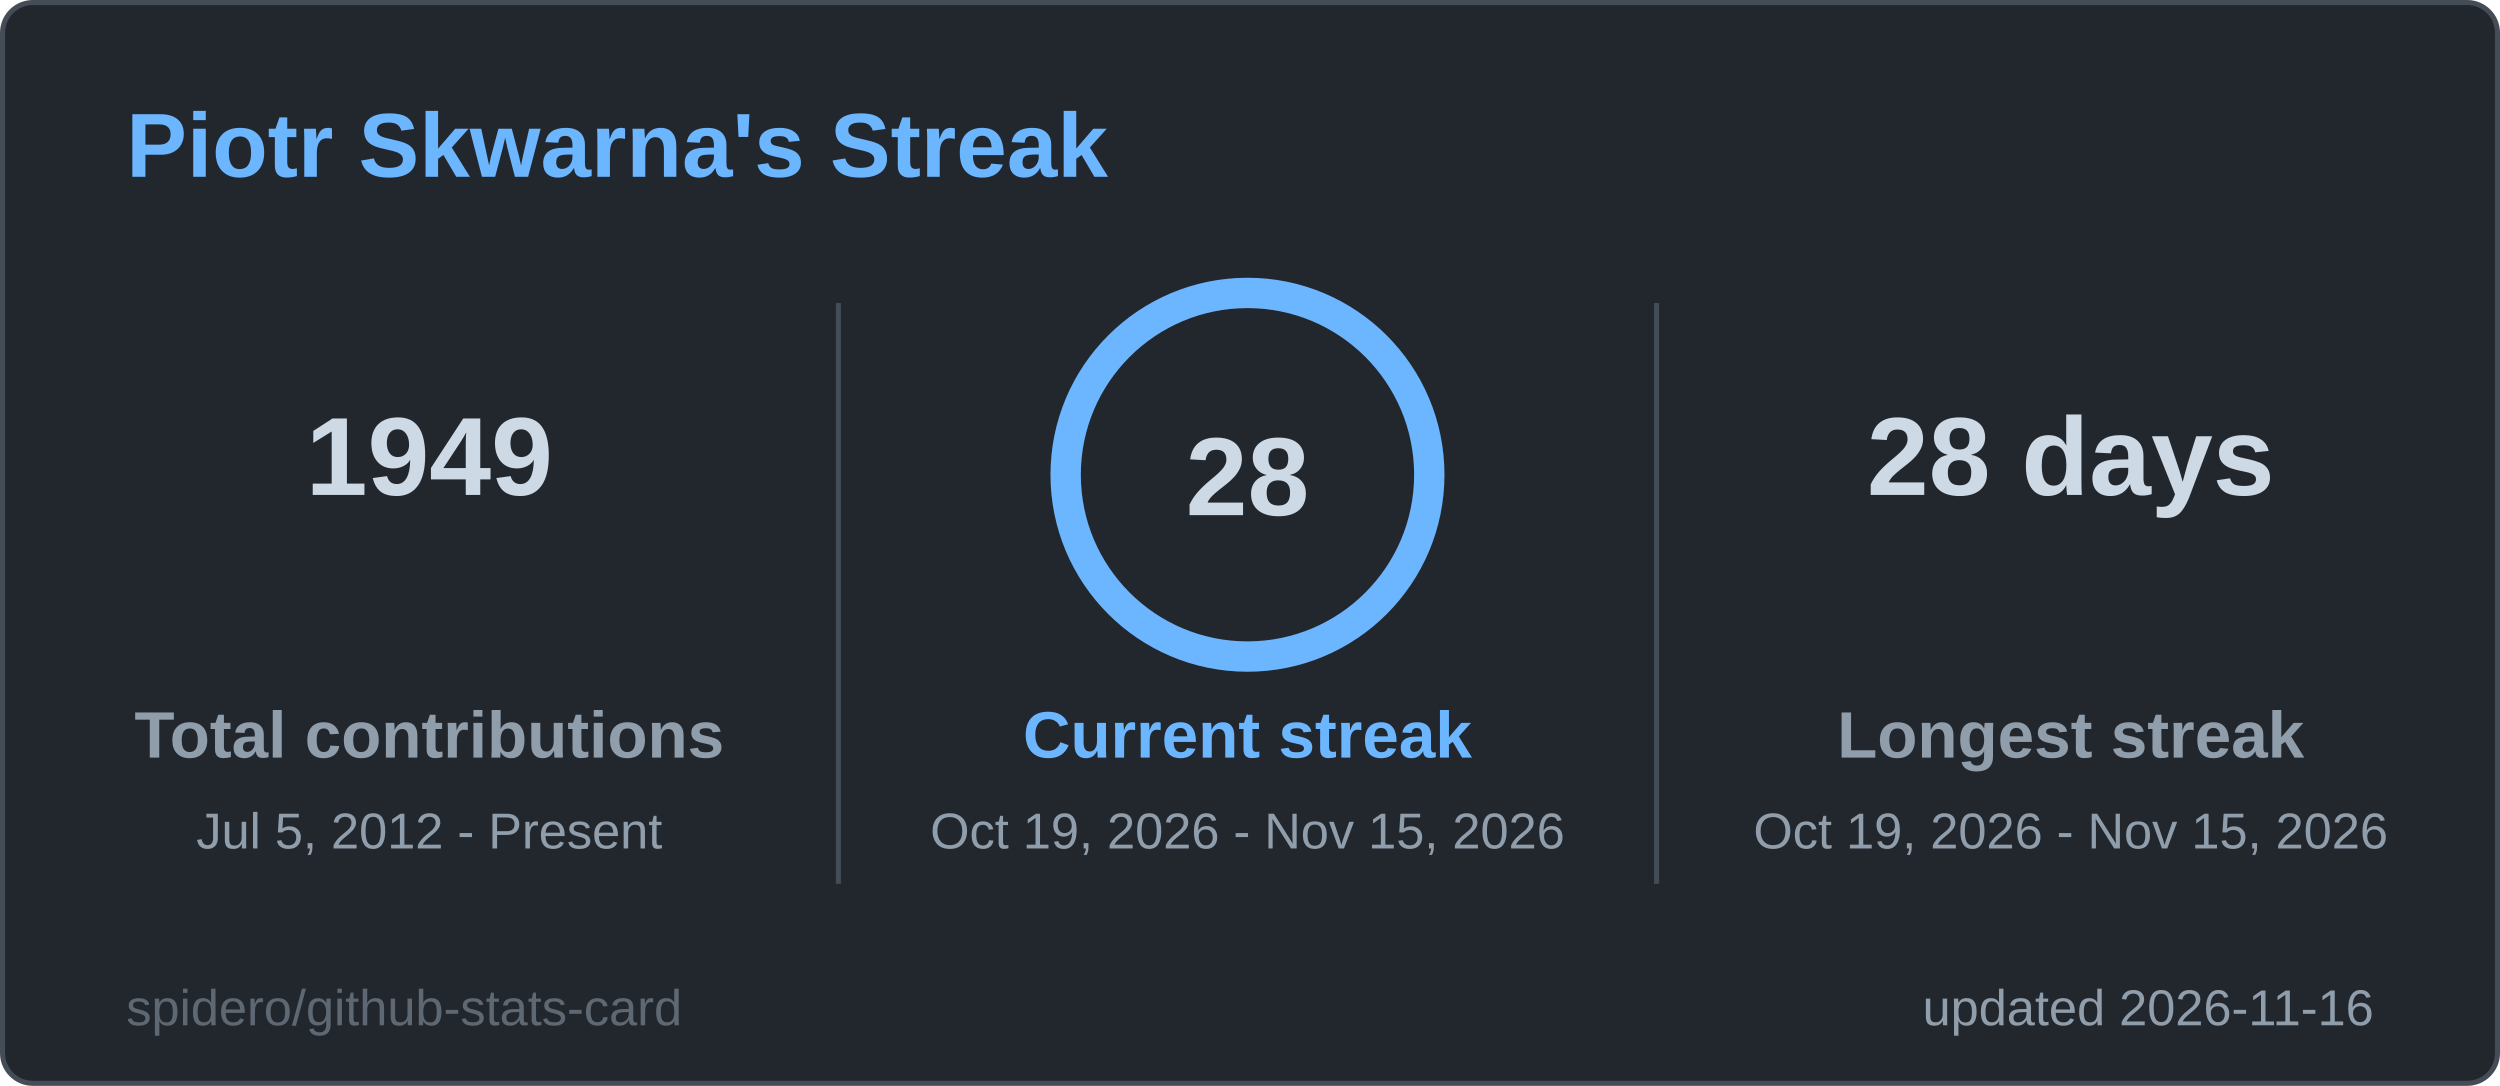
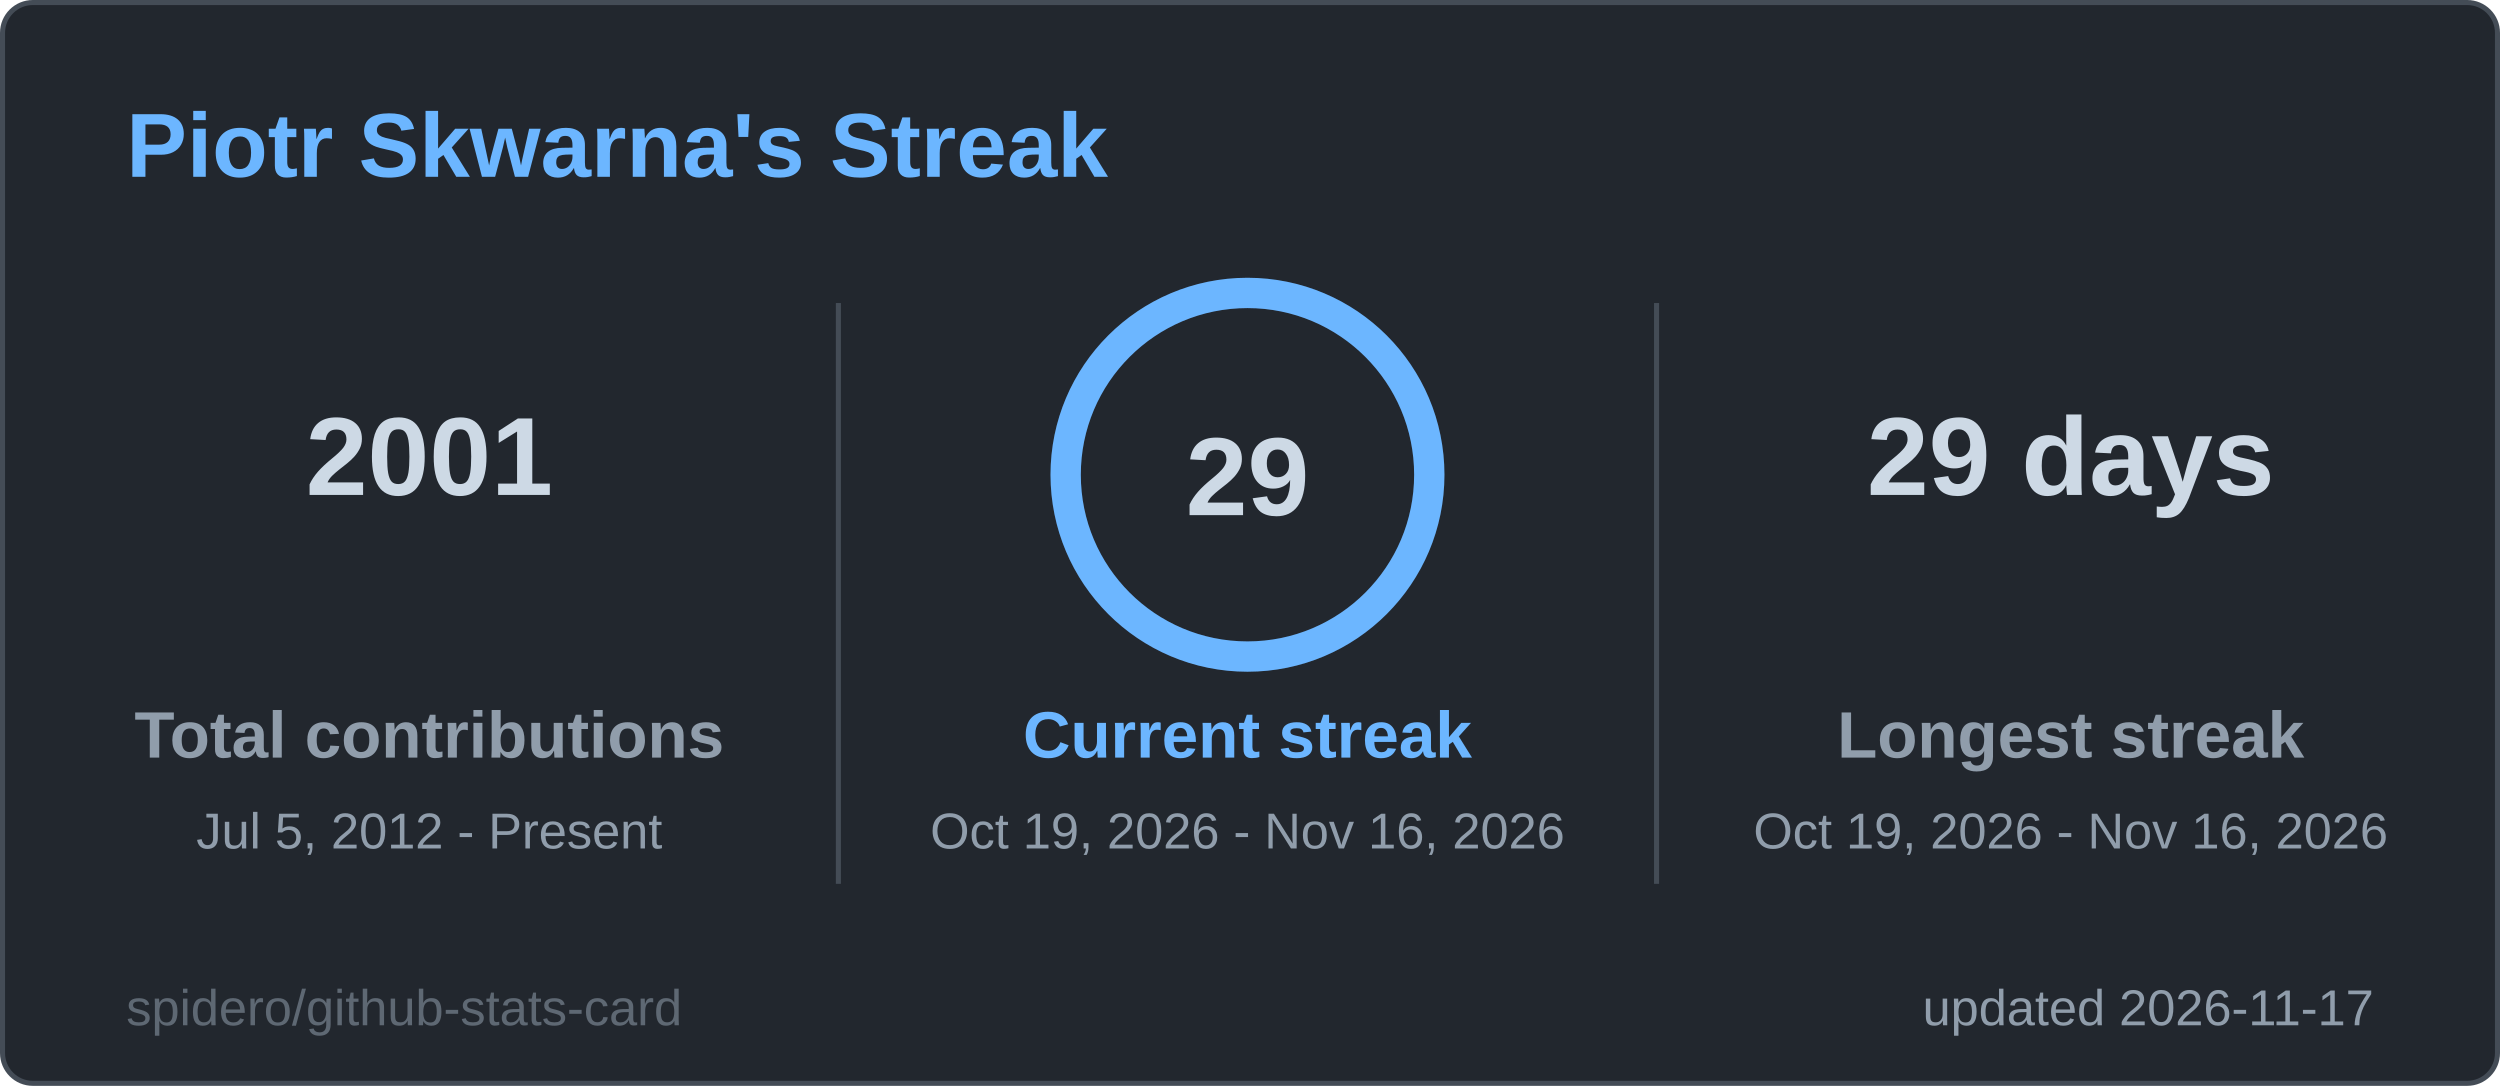
<svg xmlns="http://www.w3.org/2000/svg" width="495" height="215" viewBox="0 0 495 215" role="img" aria-label="Piotr Skwarna's Streak">
  <style>
  .title { font: 600 18px 'Segoe UI', Ubuntu, 'Helvetica Neue', Arial, sans-serif; fill: #6cb6ff; }
  .label { font: 600 13px 'Segoe UI', Ubuntu, 'Helvetica Neue', Arial, sans-serif; fill: #909dab; }
  .value { font: 700 13px 'Segoe UI', Ubuntu, 'Helvetica Neue', Arial, sans-serif; fill: #cdd9e5; }
  .big { font: 700 22px 'Segoe UI', Ubuntu, 'Helvetica Neue', Arial, sans-serif; fill: #cdd9e5; }
  .small { font: 400 10px 'Segoe UI', Ubuntu, 'Helvetica Neue', Arial, sans-serif; fill: #909dab; }
  .credit { opacity: .55; }
  /* Visible by default; the animation only fades in from 0 (no-animation renderers show the final state) */
  .fade { animation: fade .5s ease-in-out backwards; }
  @keyframes fade { from { opacity: 0; } }
  @media (prefers-reduced-motion: reduce) { * { animation: none !important; } }

</style>
  <rect x="0.5" y="0.5" width="494" height="214" rx="6" fill="#22272e" stroke="#444c56" />
  <text x="25" y="35" class="title">Piotr Skwarna's Streak</text>
  <g class="fade" style="animation-delay:150ms">
-     <text x="85" y="98" text-anchor="middle" class="big">1949</text>
+     <text x="85" y="98" text-anchor="middle" class="big">2001</text>
    <text x="85" y="150" text-anchor="middle" class="label">Total contributions</text>
    <text x="85" y="168" text-anchor="middle" class="small">Jul 5, 2012 - Present</text>
  </g>
  <g class="fade" style="animation-delay:400ms">
-     <text x="410" y="98" text-anchor="middle" class="big">28 days</text>
+     <text x="410" y="98" text-anchor="middle" class="big">29 days</text>
    <text x="410" y="150" text-anchor="middle" class="label">Longest streak</text>
-     <text x="410" y="168" text-anchor="middle" class="small">Oct 19, 2026 - Nov 15, 2026</text>
+     <text x="410" y="168" text-anchor="middle" class="small">Oct 19, 2026 - Nov 16, 2026</text>
  </g>
  <line x1="166" y1="60" x2="166" y2="175" stroke="#444c56" />
  <line x1="328" y1="60" x2="328" y2="175" stroke="#444c56" />
  <style>
  .ring247x94 { stroke-dasharray: 226.2; stroke-dashoffset: 0.0; animation: ring247x94 1.2s ease-out backwards; }
  @keyframes ring247x94 { from { stroke-dashoffset: 226.2; } }
</style>
  <circle cx="247" cy="94" r="36" fill="none" stroke="#2d3a4a" stroke-width="6" />
  <circle class="ring247x94" cx="247" cy="94" r="36" fill="none" stroke="#6cb6ff" stroke-width="6" stroke-linecap="round" transform="rotate(-90 247 94)" />
-   <text x="247" y="102" text-anchor="middle" class="big">28</text>
+   <text x="247" y="102" text-anchor="middle" class="big">29</text>
  <g class="fade" style="animation-delay:250ms">
    <text x="247" y="150" text-anchor="middle" class="label" style="fill:#6cb6ff">Current streak</text>
-     <text x="247" y="168" text-anchor="middle" class="small">Oct 19, 2026 - Nov 15, 2026</text>
+     <text x="247" y="168" text-anchor="middle" class="small">Oct 19, 2026 - Nov 16, 2026</text>
  </g>
-   <text x="470" y="203" text-anchor="end" class="small">updated 2026-11-16</text>
+   <text x="470" y="203" text-anchor="end" class="small">updated 2026-11-17</text>
  <a href="https://github.com/spidero/github-stats-card" target="_blank">
    <text x="25" y="203" class="small credit">spidero/github-stats-card</text>
  </a>
</svg>
